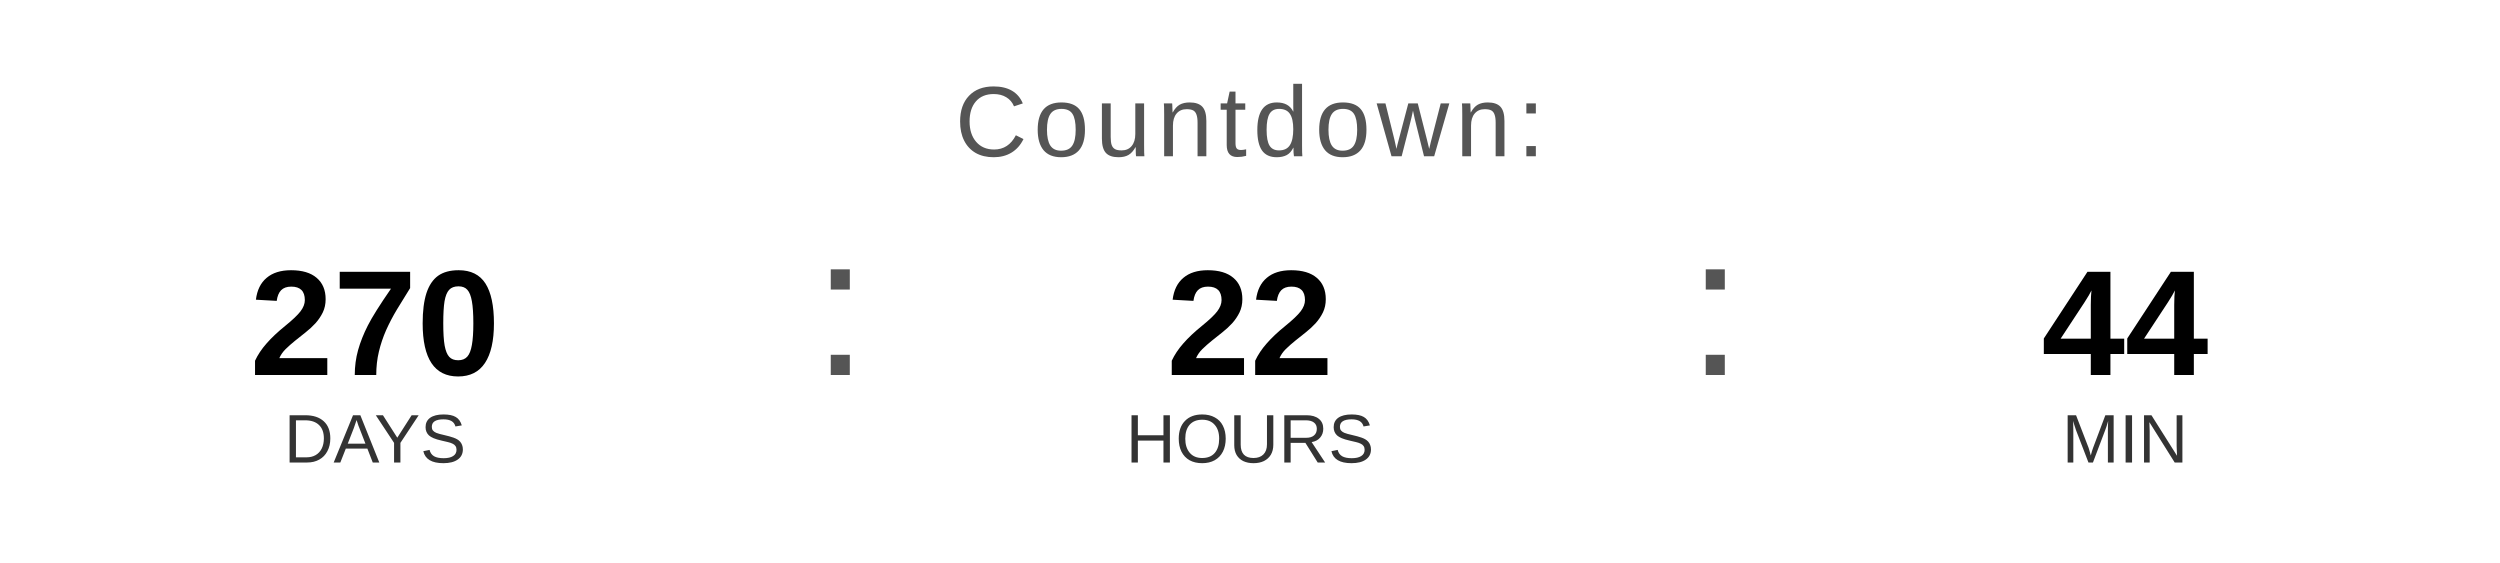
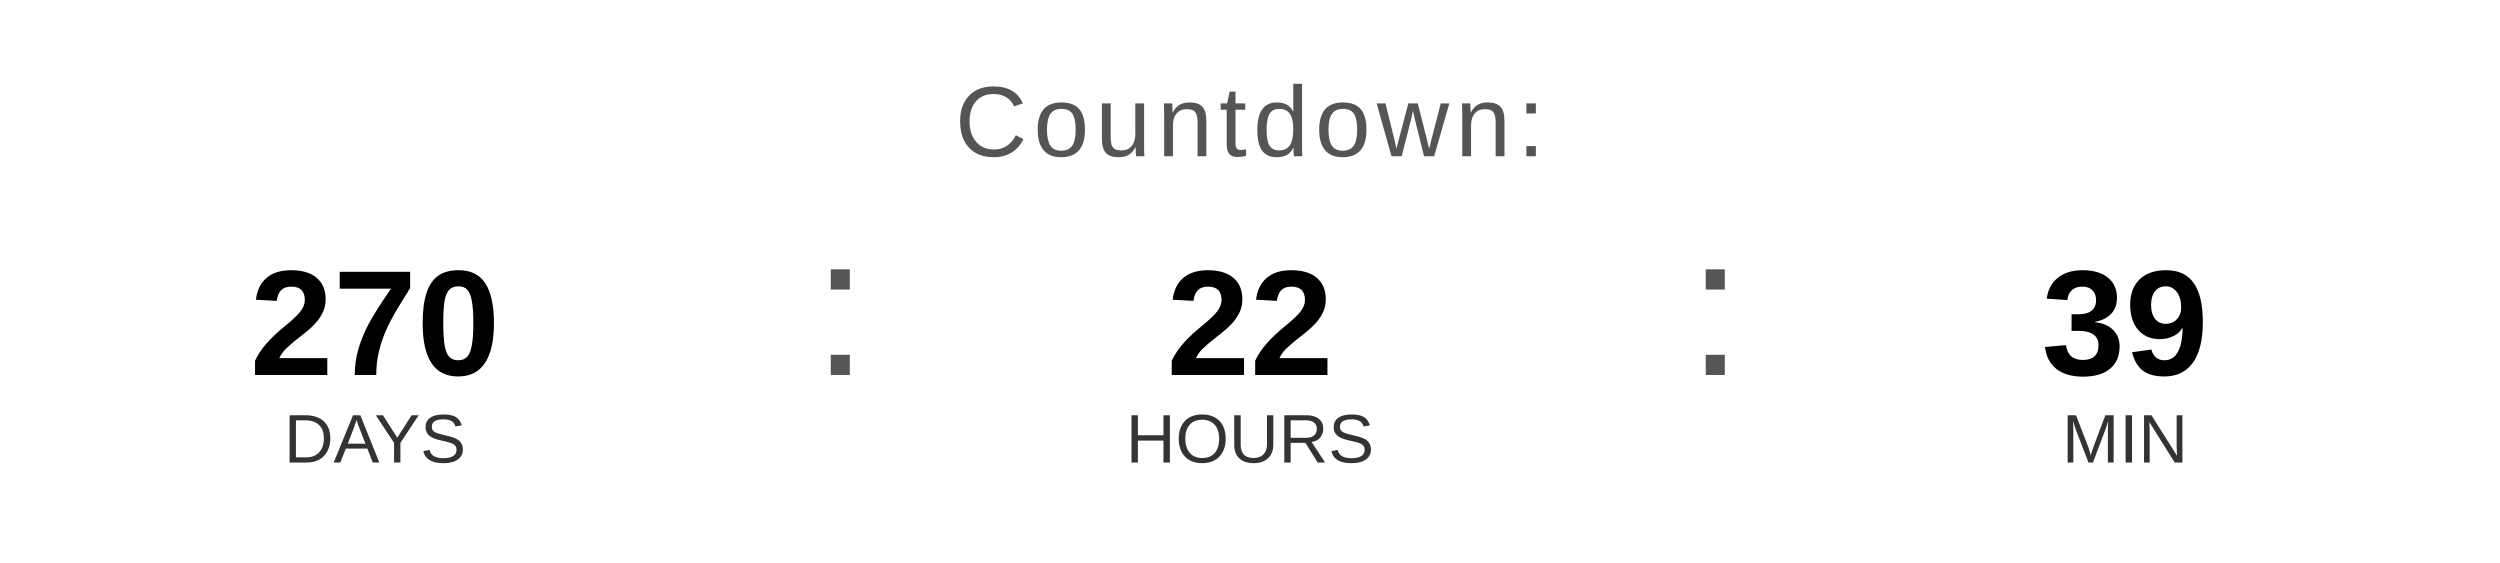
<svg xmlns="http://www.w3.org/2000/svg" width="400" height="90" viewBox="0 0 400 90">
  <text x="200" y="25" font-family="Arial, Helvetica, sans-serif" font-size="16" fill="#555555" text-anchor="middle" letter-spacing="1">
    Countdown:
  </text>
  <text x="60" y="60" font-family="Arial, Helvetica, sans-serif" font-size="24" font-weight="bold" fill="#000000" text-anchor="middle">270</text>
  <text x="60" y="74" font-family="Arial, Helvetica, sans-serif" font-size="11" fill="#333333" text-anchor="middle">DAYS</text>
  <text x="130" y="60" font-family="Arial, sans-serif" font-size="32" fill="#555555">:</text>
  <text x="200" y="60" font-family="Arial, Helvetica, sans-serif" font-size="24" font-weight="bold" fill="#000000" text-anchor="middle">22</text>
  <text x="200" y="74" font-family="Arial, Helvetica, sans-serif" font-size="11" fill="#333333" text-anchor="middle">HOURS</text>
  <text x="270" y="60" font-family="Arial, sans-serif" font-size="32" fill="#555555">:</text>
-   <text x="340" y="60" font-family="Arial, Helvetica, sans-serif" font-size="24" font-weight="bold" fill="#000000" text-anchor="middle">44</text>
+   <text x="340" y="60" font-family="Arial, Helvetica, sans-serif" font-size="24" font-weight="bold" fill="#000000" text-anchor="middle">39</text>
  <text x="340" y="74" font-family="Arial, Helvetica, sans-serif" font-size="11" fill="#333333" text-anchor="middle">MIN</text>
</svg>
